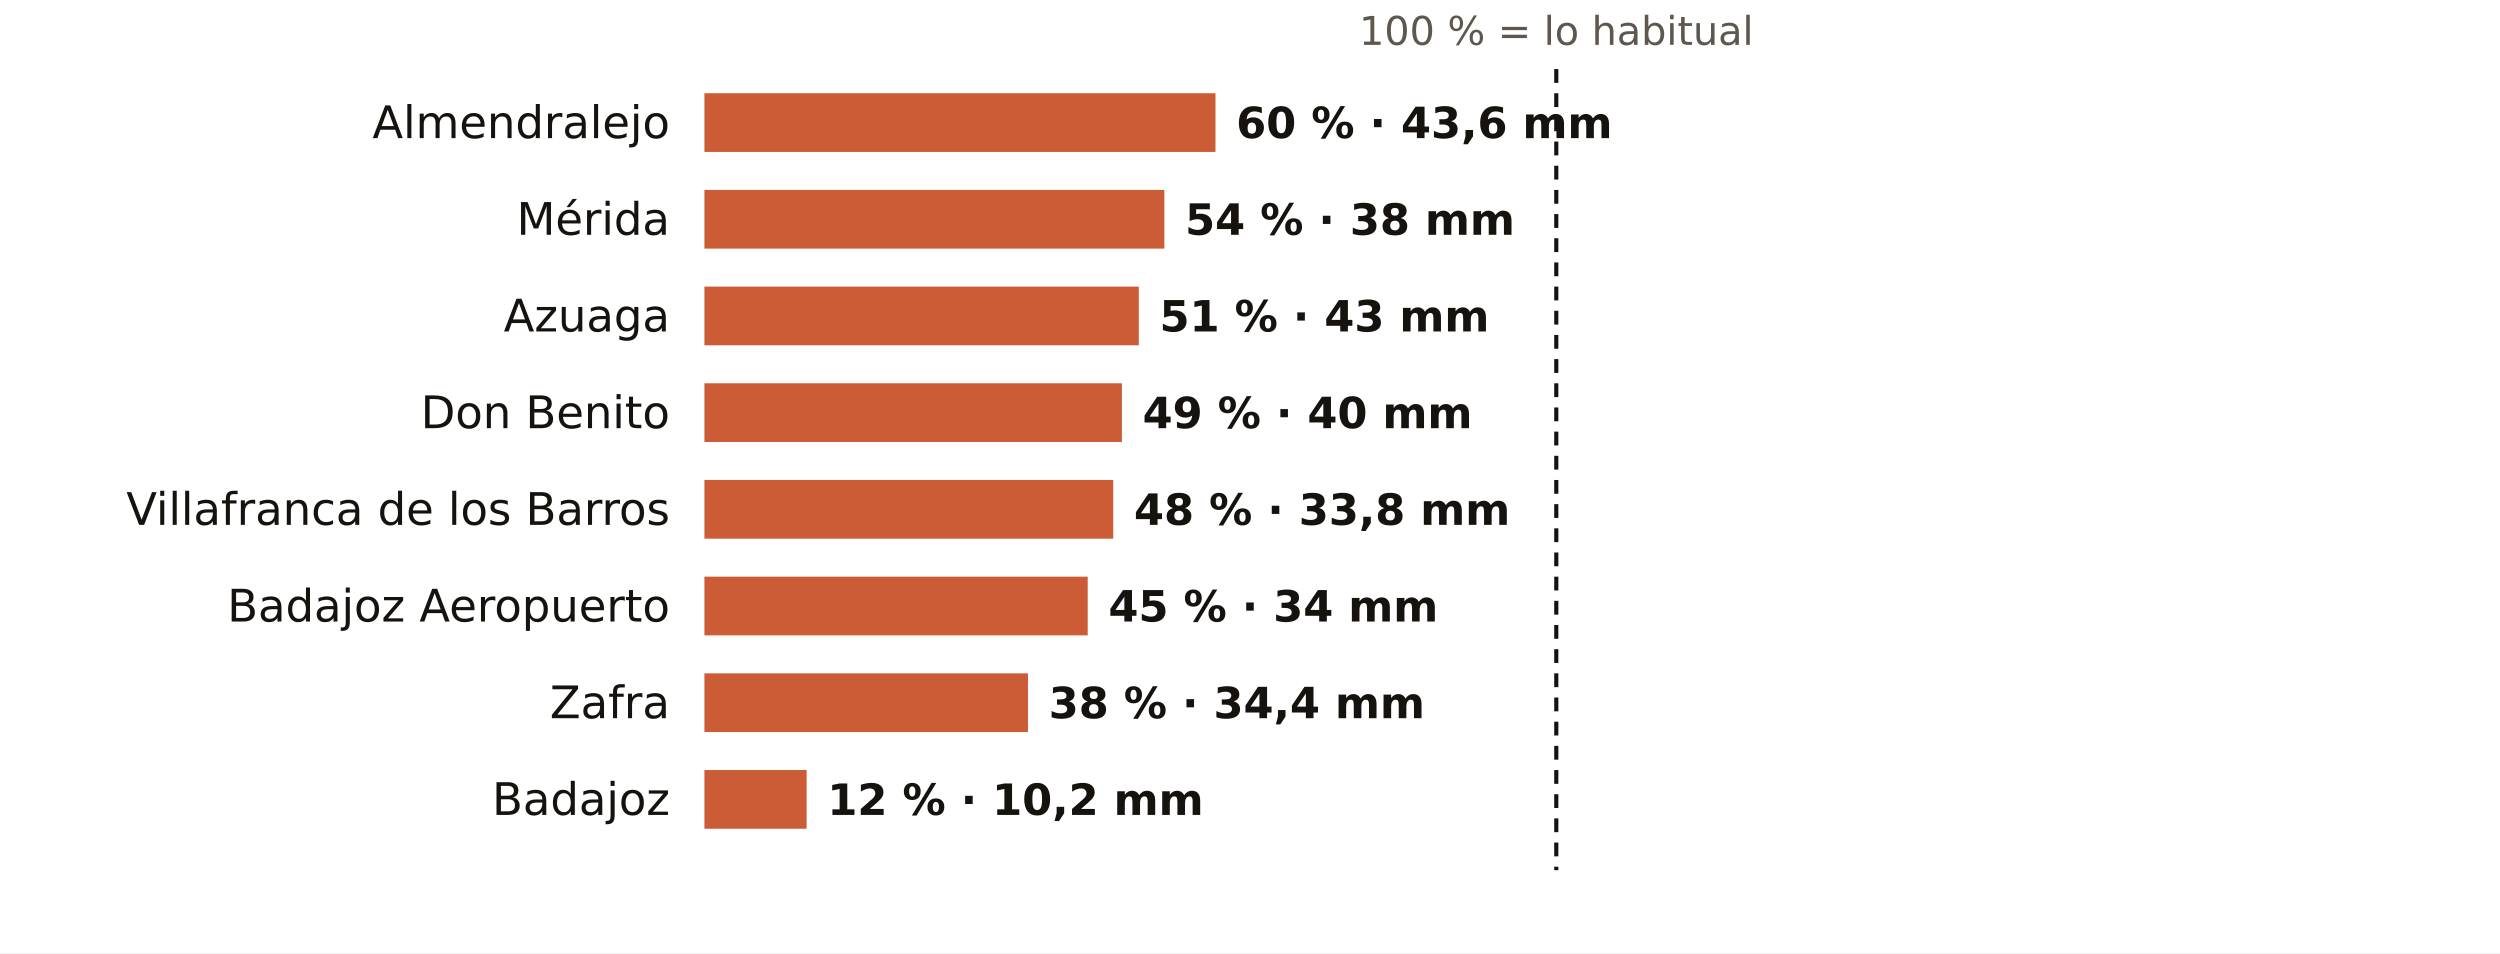
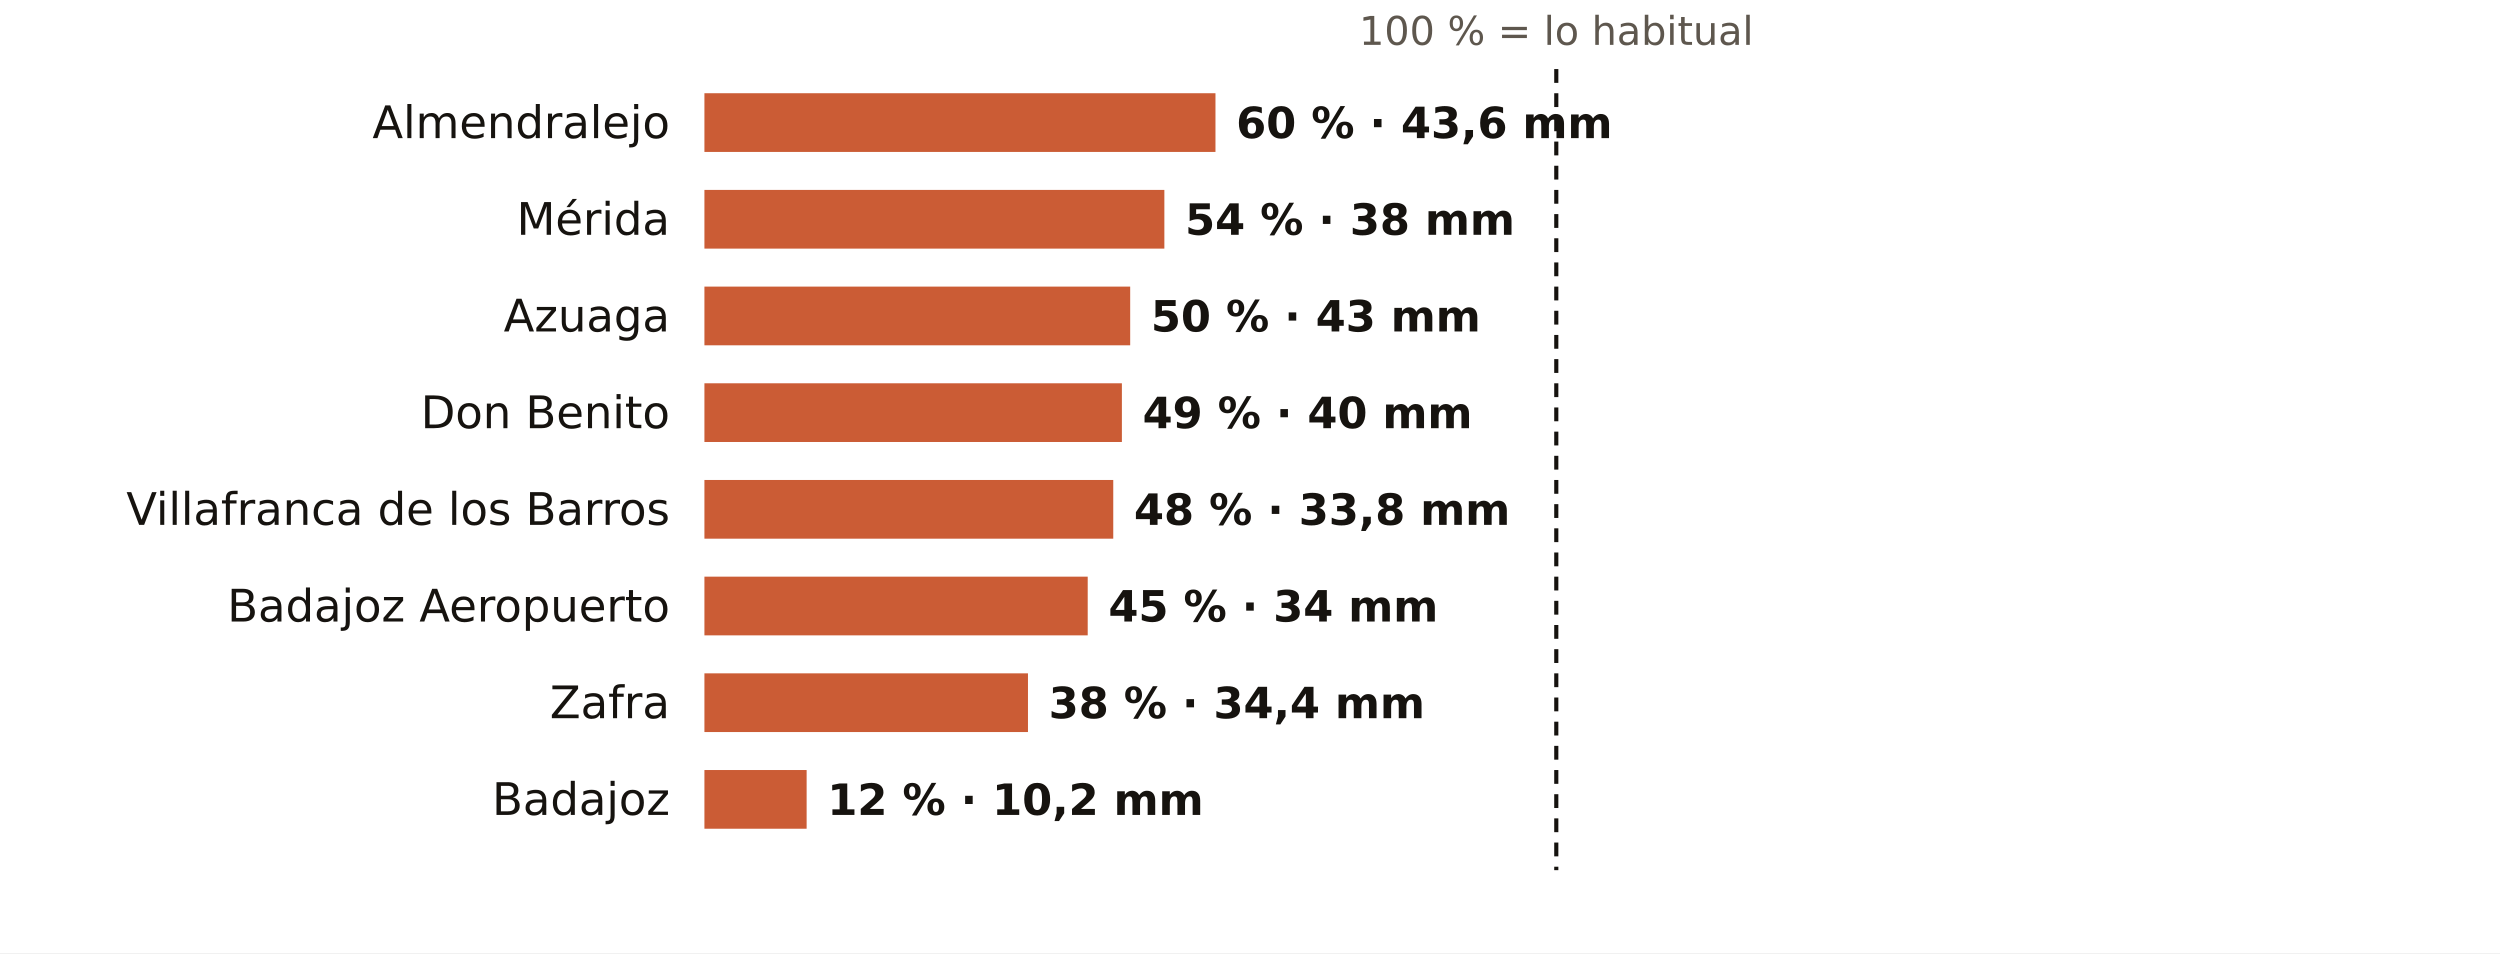
<svg xmlns="http://www.w3.org/2000/svg" viewBox="0 0 724 276" width="724" height="276" role="img" aria-label="El otoño en los pluviómetros de AEMET de Badajoz: % de lo habitual">
  <rect width="724" height="276" fill="#FFFFFF" />
  <text x="450.7" y="13.0" font-size="11.5" fill="#5E574E" text-anchor="middle" font-weight="400" font-family="Public Sans, DejaVu Sans, Arial, sans-serif">100 % = lo habitual</text>
  <text x="194.0" y="40.0" font-size="13" fill="#16130F" text-anchor="end" font-weight="500" font-family="Public Sans, DejaVu Sans, Arial, sans-serif">Almendralejo</text>
  <rect x="204" y="27" width="148.0" height="17" fill="#C4461A" opacity="0.88" />
  <text x="358.0" y="40.0" font-size="12.5" fill="#16130F" text-anchor="start" font-weight="600" font-family="Public Sans, DejaVu Sans, Arial, sans-serif">60 % · 43,6 mm</text>
  <text x="194.0" y="68.0" font-size="13" fill="#16130F" text-anchor="end" font-weight="500" font-family="Public Sans, DejaVu Sans, Arial, sans-serif">Mérida</text>
  <rect x="204" y="55" width="133.2" height="17" fill="#C4461A" opacity="0.88" />
  <text x="343.2" y="68.0" font-size="12.5" fill="#16130F" text-anchor="start" font-weight="600" font-family="Public Sans, DejaVu Sans, Arial, sans-serif">54 % · 38 mm</text>
  <text x="194.0" y="96.0" font-size="13" fill="#16130F" text-anchor="end" font-weight="500" font-family="Public Sans, DejaVu Sans, Arial, sans-serif">Azuaga</text>
-   <rect x="204" y="83" width="125.8" height="17" fill="#C4461A" opacity="0.88" />
-   <text x="335.8" y="96.0" font-size="12.5" fill="#16130F" text-anchor="start" font-weight="600" font-family="Public Sans, DejaVu Sans, Arial, sans-serif">51 % · 43 mm</text>
+   <rect x="204" y="83" width="123.3" height="17" fill="#C4461A" opacity="0.88" />
+   <text x="333.3" y="96.0" font-size="12.5" fill="#16130F" text-anchor="start" font-weight="600" font-family="Public Sans, DejaVu Sans, Arial, sans-serif">50 % · 43 mm</text>
  <text x="194.0" y="124.0" font-size="13" fill="#16130F" text-anchor="end" font-weight="500" font-family="Public Sans, DejaVu Sans, Arial, sans-serif">Don Benito</text>
  <rect x="204" y="111" width="120.9" height="17" fill="#C4461A" opacity="0.88" />
  <text x="330.9" y="124.0" font-size="12.5" fill="#16130F" text-anchor="start" font-weight="600" font-family="Public Sans, DejaVu Sans, Arial, sans-serif">49 % · 40 mm</text>
  <text x="194.0" y="152.0" font-size="13" fill="#16130F" text-anchor="end" font-weight="500" font-family="Public Sans, DejaVu Sans, Arial, sans-serif">Villafranca de los Barros</text>
  <rect x="204" y="139" width="118.4" height="17" fill="#C4461A" opacity="0.88" />
  <text x="328.4" y="152.0" font-size="12.5" fill="#16130F" text-anchor="start" font-weight="600" font-family="Public Sans, DejaVu Sans, Arial, sans-serif">48 % · 33,8 mm</text>
  <text x="194.0" y="180.0" font-size="13" fill="#16130F" text-anchor="end" font-weight="500" font-family="Public Sans, DejaVu Sans, Arial, sans-serif">Badajoz Aeropuerto</text>
  <rect x="204" y="167" width="111.0" height="17" fill="#C4461A" opacity="0.88" />
  <text x="321.0" y="180.0" font-size="12.5" fill="#16130F" text-anchor="start" font-weight="600" font-family="Public Sans, DejaVu Sans, Arial, sans-serif">45 % · 34 mm</text>
  <text x="194.0" y="208.0" font-size="13" fill="#16130F" text-anchor="end" font-weight="500" font-family="Public Sans, DejaVu Sans, Arial, sans-serif">Zafra</text>
  <rect x="204" y="195" width="93.7" height="17" fill="#C4461A" opacity="0.88" />
  <text x="303.7" y="208.0" font-size="12.5" fill="#16130F" text-anchor="start" font-weight="600" font-family="Public Sans, DejaVu Sans, Arial, sans-serif">38 % · 34,4 mm</text>
  <text x="194.0" y="236.0" font-size="13" fill="#16130F" text-anchor="end" font-weight="500" font-family="Public Sans, DejaVu Sans, Arial, sans-serif">Badajoz</text>
  <rect x="204" y="223" width="29.6" height="17" fill="#C4461A" opacity="0.88" />
  <text x="239.6" y="236.0" font-size="12.5" fill="#16130F" text-anchor="start" font-weight="600" font-family="Public Sans, DejaVu Sans, Arial, sans-serif">12 % · 10,2 mm</text>
  <line x1="450.7" x2="450.7" y1="20" y2="252" stroke="#16130F" stroke-width="1.2" stroke-dasharray="4 3" />
</svg>
